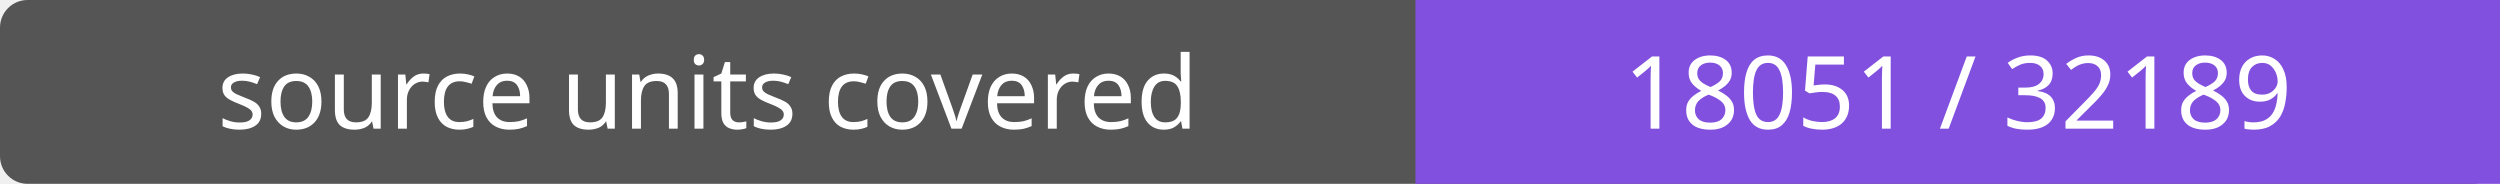
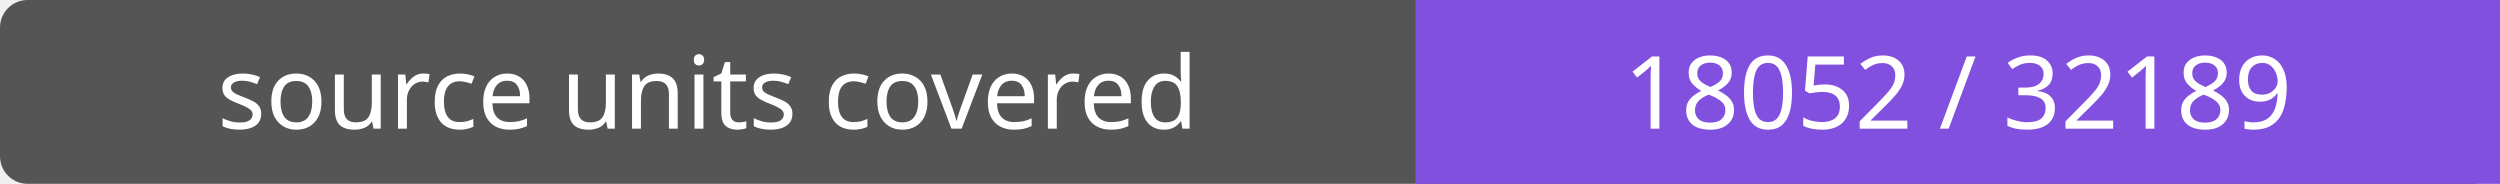
- <svg xmlns="http://www.w3.org/2000/svg" width="272" height="20" role="img" aria-label="source units covered: 18051 / 32189">
+ <svg xmlns="http://www.w3.org/2000/svg" width="272" height="20" role="img" aria-label="source units covered: 18052 / 32189">
  <rect width="272" height="20" rx="3" fill="#555" />
  <path fill="#8250df" d="M154 0h118v20H154z" />
  <g fill="#fff" text-anchor="middle" font-family="Verdana,sans-serif" font-size="11">
    <text x="77.0" y="14">source units covered</text>
-     <text x="213.0" y="14">18051 / 32189</text>
+     <text x="213.0" y="14">18052 / 32189</text>
  </g>
</svg>
